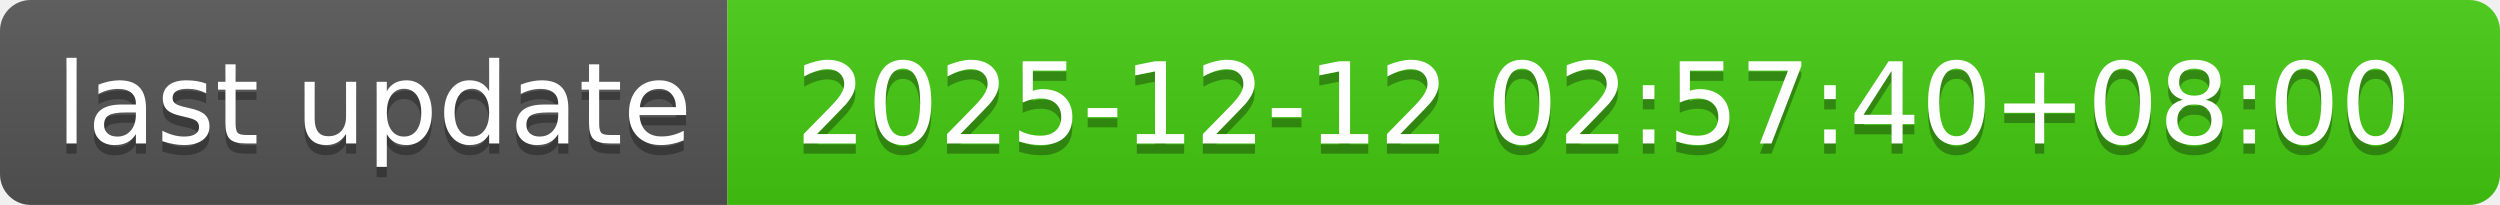
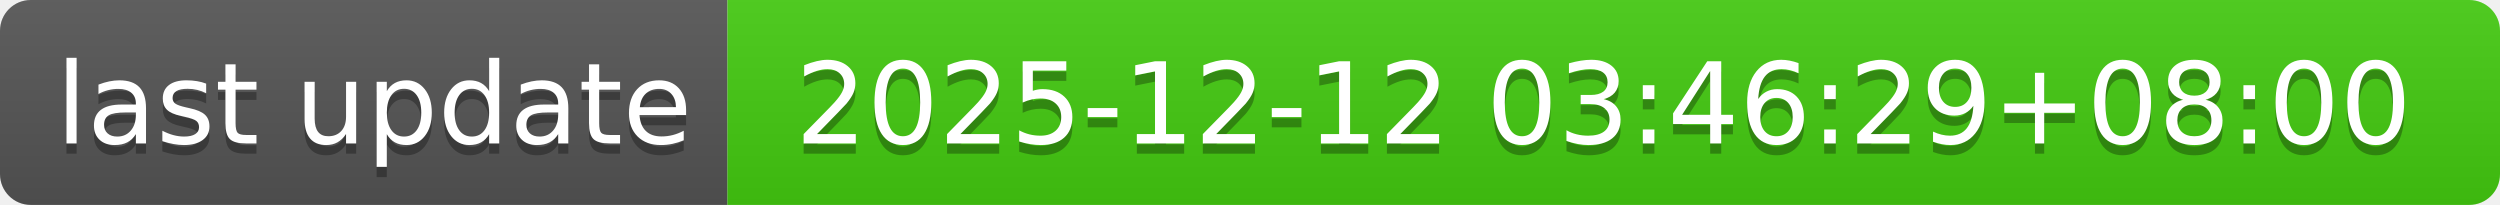
- <svg xmlns="http://www.w3.org/2000/svg" width="244" height="20" role="img" aria-label="last update: 2025-12-12 02:57:40+08:00">
+ <svg xmlns="http://www.w3.org/2000/svg" width="244" height="20" role="img" aria-label="last update: 2025-12-12 03:46:29+08:00">
  <linearGradient id="s" x2="0" y2="100%">
    <stop offset="0" stop-color="#bbb" stop-opacity=".1" />
    <stop offset="1" stop-opacity=".1" />
  </linearGradient>
  <clipPath id="r">
    <rect width="244" height="20" rx="3" fill="#fff" />
  </clipPath>
  <g clip-path="url(#r)">
    <rect width="71" height="20" fill="#555" />
    <rect x="71" width="173" height="20" fill="#4c1" />
    <rect width="244" height="20" fill="url(#s)" />
  </g>
  <g fill="#fff" text-anchor="middle" font-family="Verdana,Geneva,DejaVu Sans,sans-serif" text-rendering="geometricPrecision" font-size="110">
    <text aria-hidden="true" x="365" y="150" fill="#010101" fill-opacity=".3" transform="scale(.1)" textLength="610">last update</text>
    <text x="365" y="140" transform="scale(.1)" fill="#fff" textLength="610">last update</text>
-     <text aria-hidden="true" x="1565" y="150" fill="#010101" fill-opacity=".3" transform="scale(.1)" textLength="1630">2025-12-12 02:57:40+08:00</text>
-     <text x="1565" y="140" transform="scale(.1)" fill="#fff" textLength="1630">2025-12-12 02:57:40+08:00</text>
+     <text aria-hidden="true" x="1565" y="150" fill="#010101" fill-opacity=".3" transform="scale(.1)" textLength="1630">2025-12-12 03:46:29+08:00</text>
+     <text x="1565" y="140" transform="scale(.1)" fill="#fff" textLength="1630">2025-12-12 03:46:29+08:00</text>
  </g>
</svg>
